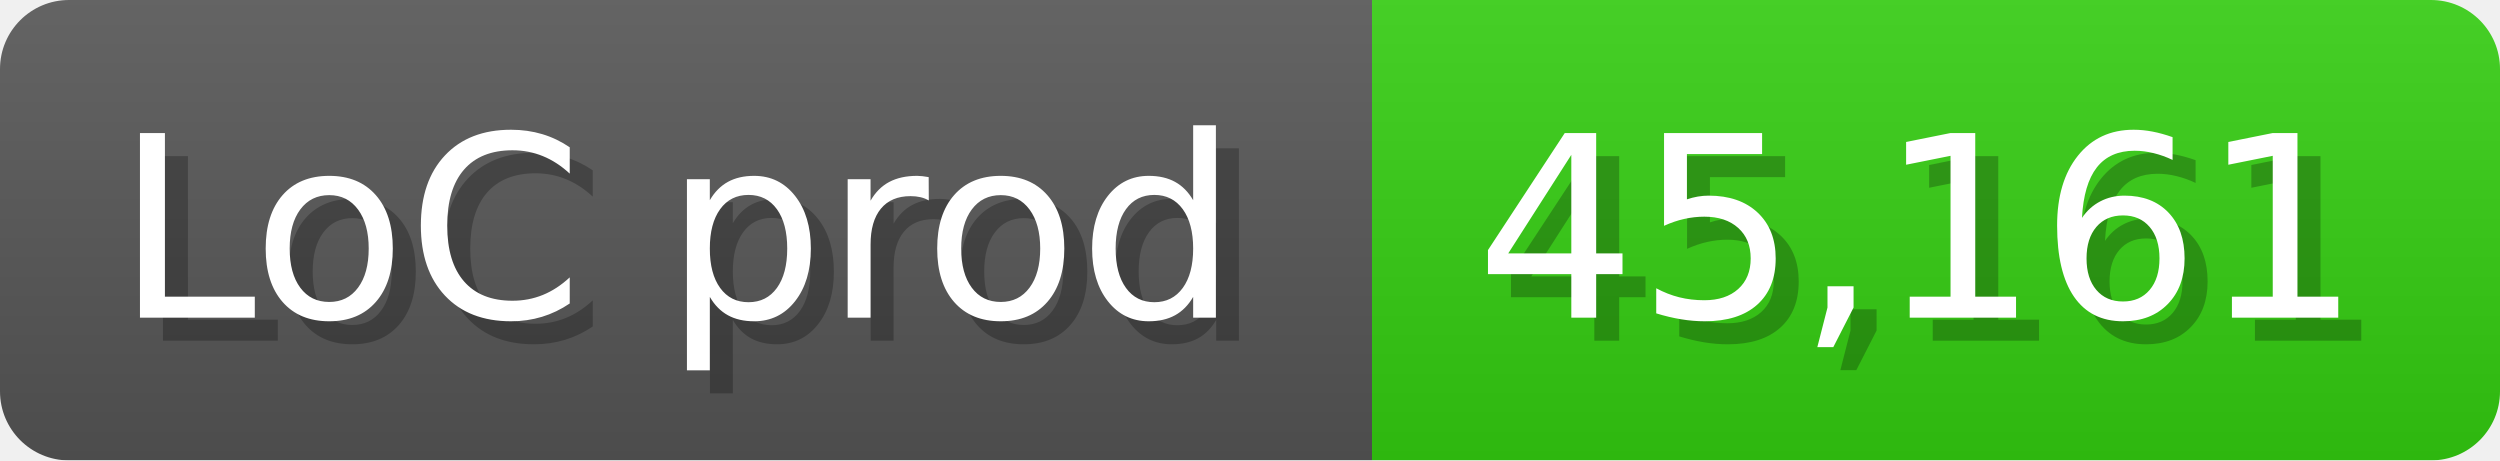
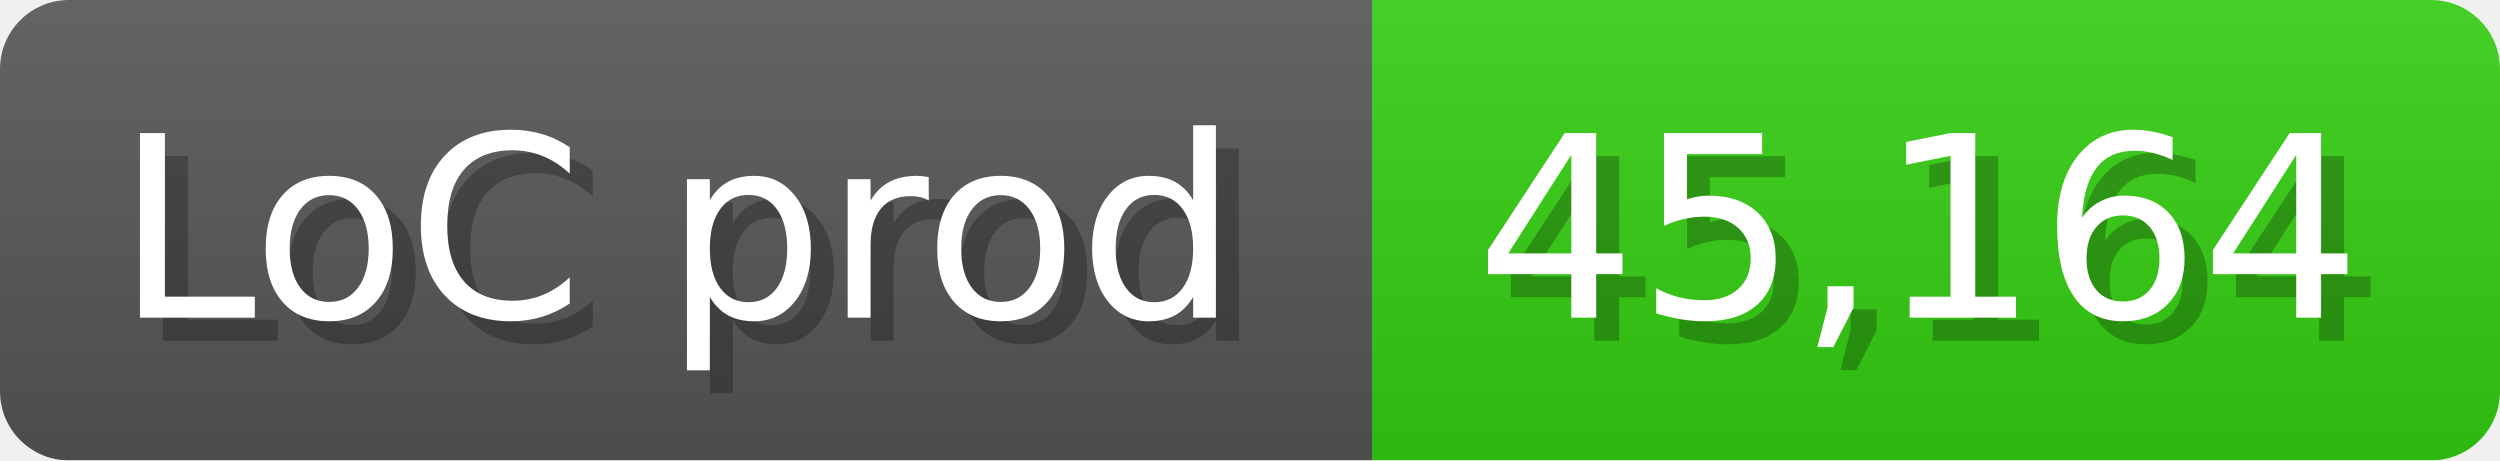
<svg xmlns="http://www.w3.org/2000/svg" width="108.6" height="20" viewBox="0 0 1086 200">
  <linearGradient id="a" x2="0" y2="100%">
    <stop offset="0" stop-opacity=".1" stop-color="#EEE" />
    <stop offset="1" stop-opacity=".1" />
  </linearGradient>
  <mask id="m">
    <rect width="1086" height="200" rx="30" fill="#FFF" />
  </mask>
  <g mask="url(#m)">
    <rect width="596" height="200" fill="#555" />
    <rect width="490" height="200" fill="#3C1" x="596" />
    <rect width="1086" height="200" fill="url(#a)" />
  </g>
  <g fill="#fff" text-anchor="start" font-family="Verdana,DejaVu Sans,sans-serif" font-size="110">
    <text x="60" y="148" textLength="496" fill="#000" opacity="0.25">LoC prod</text>
    <text x="50" y="138" textLength="496">LoC prod</text>
-     <text x="651" y="148" textLength="390" fill="#000" opacity="0.25">45,161</text>
-     <text x="641" y="138" textLength="390">45,161</text>
+     <text x="651" y="148" textLength="390" fill="#000" opacity="0.25">45,164</text>
+     <text x="641" y="138" textLength="390">45,164</text>
  </g>
</svg>
